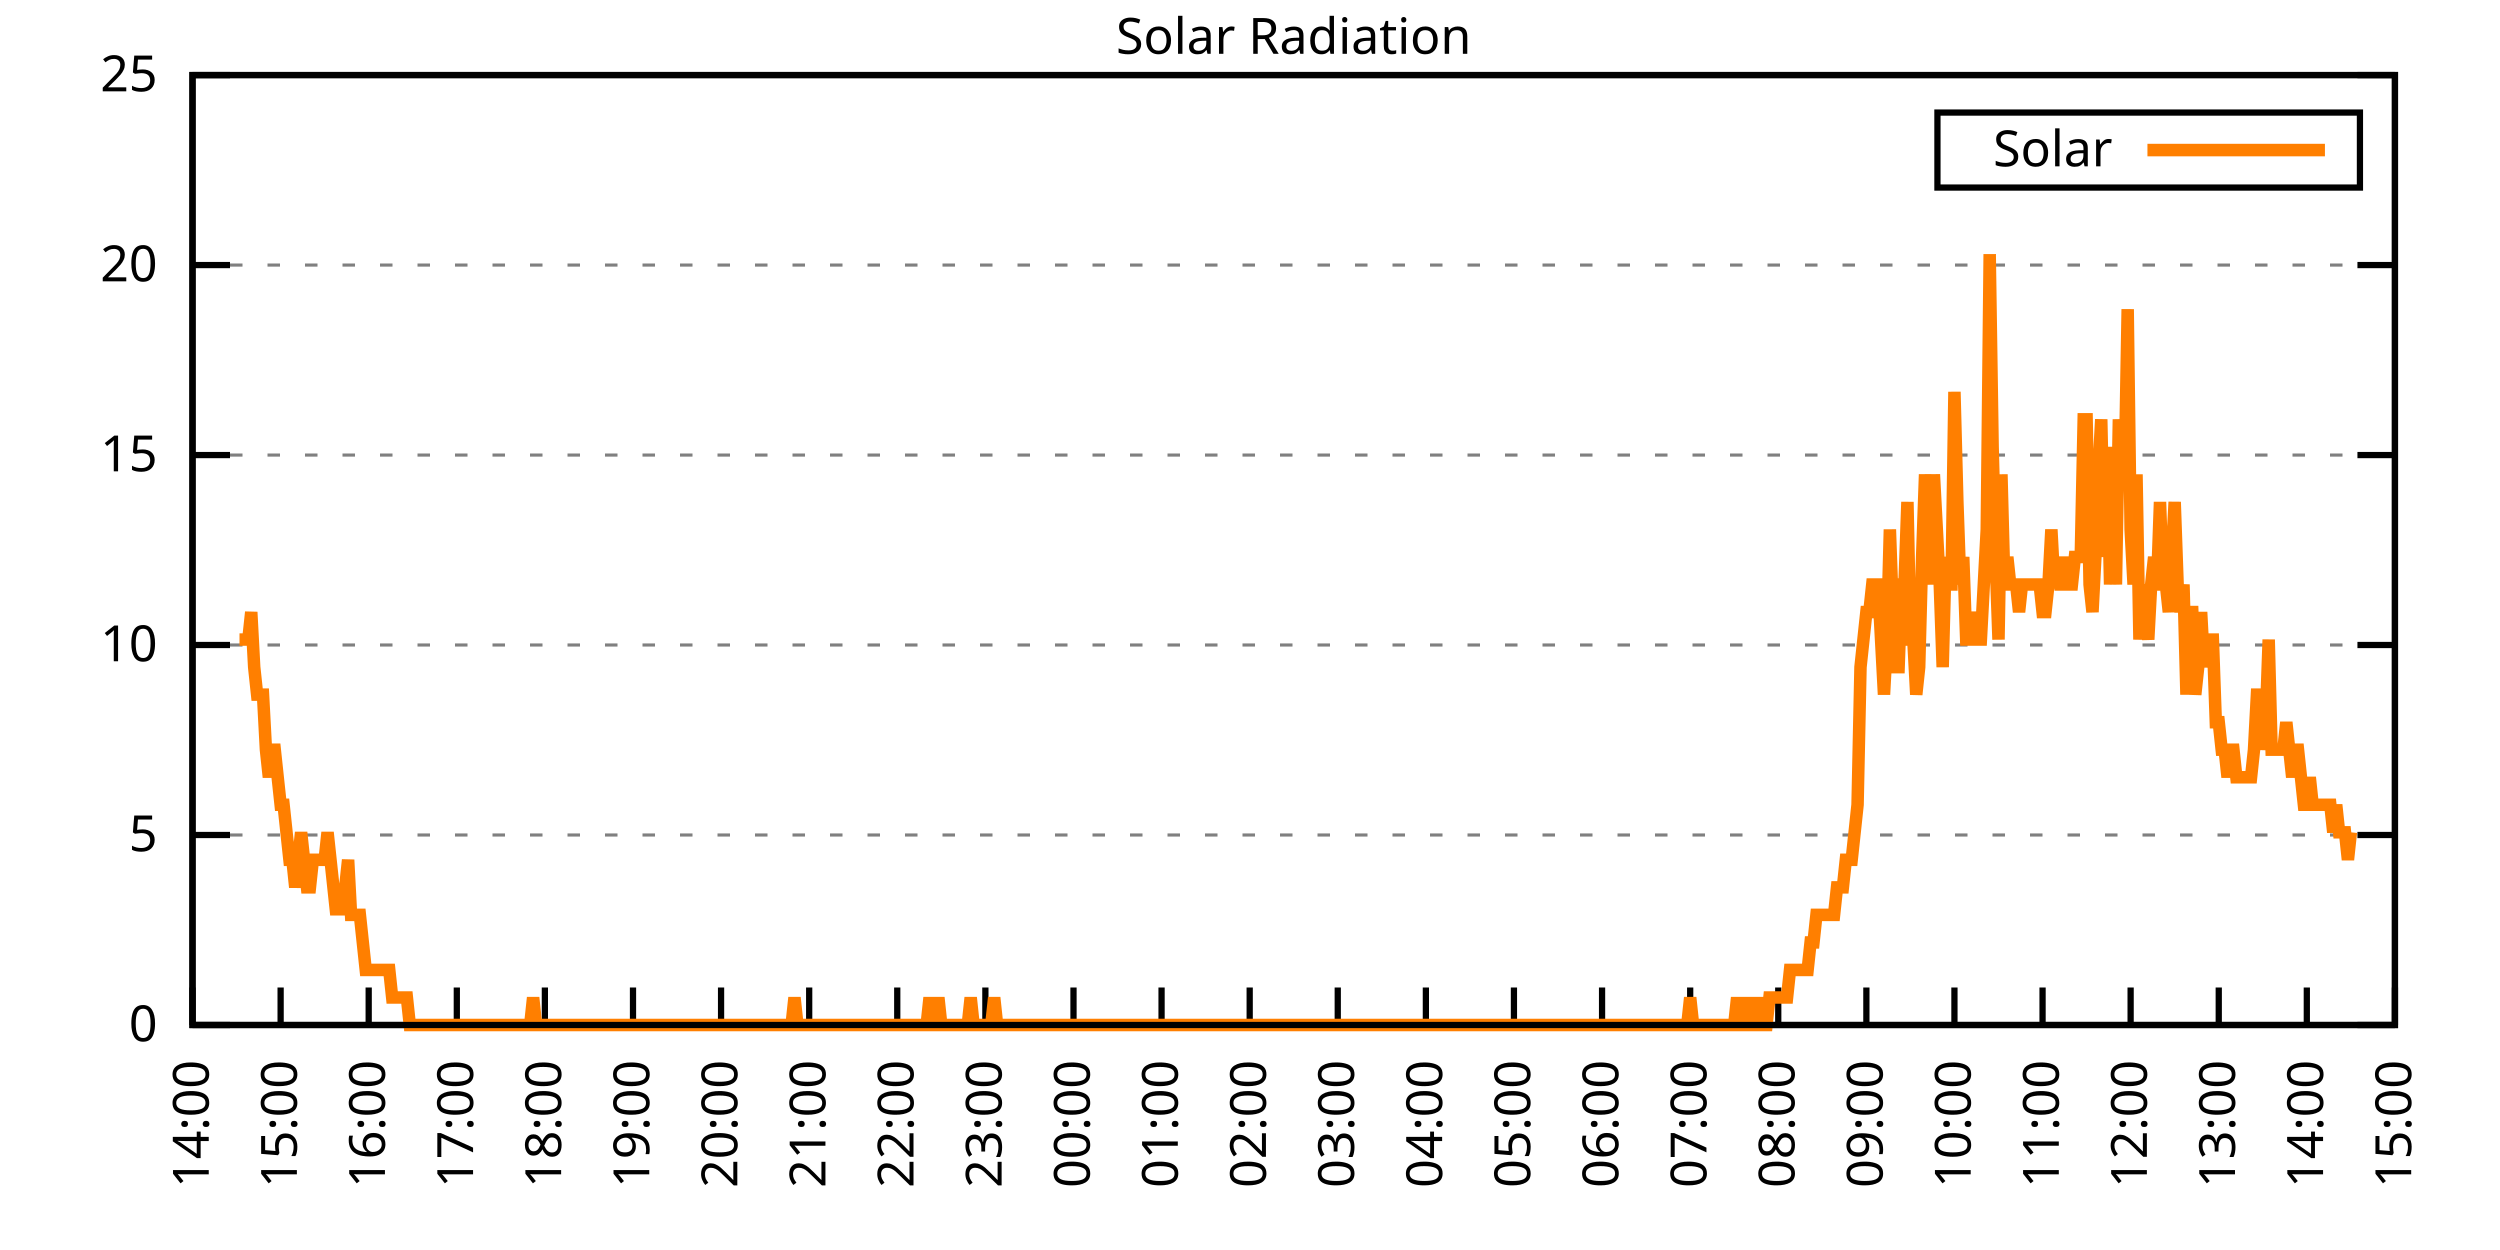
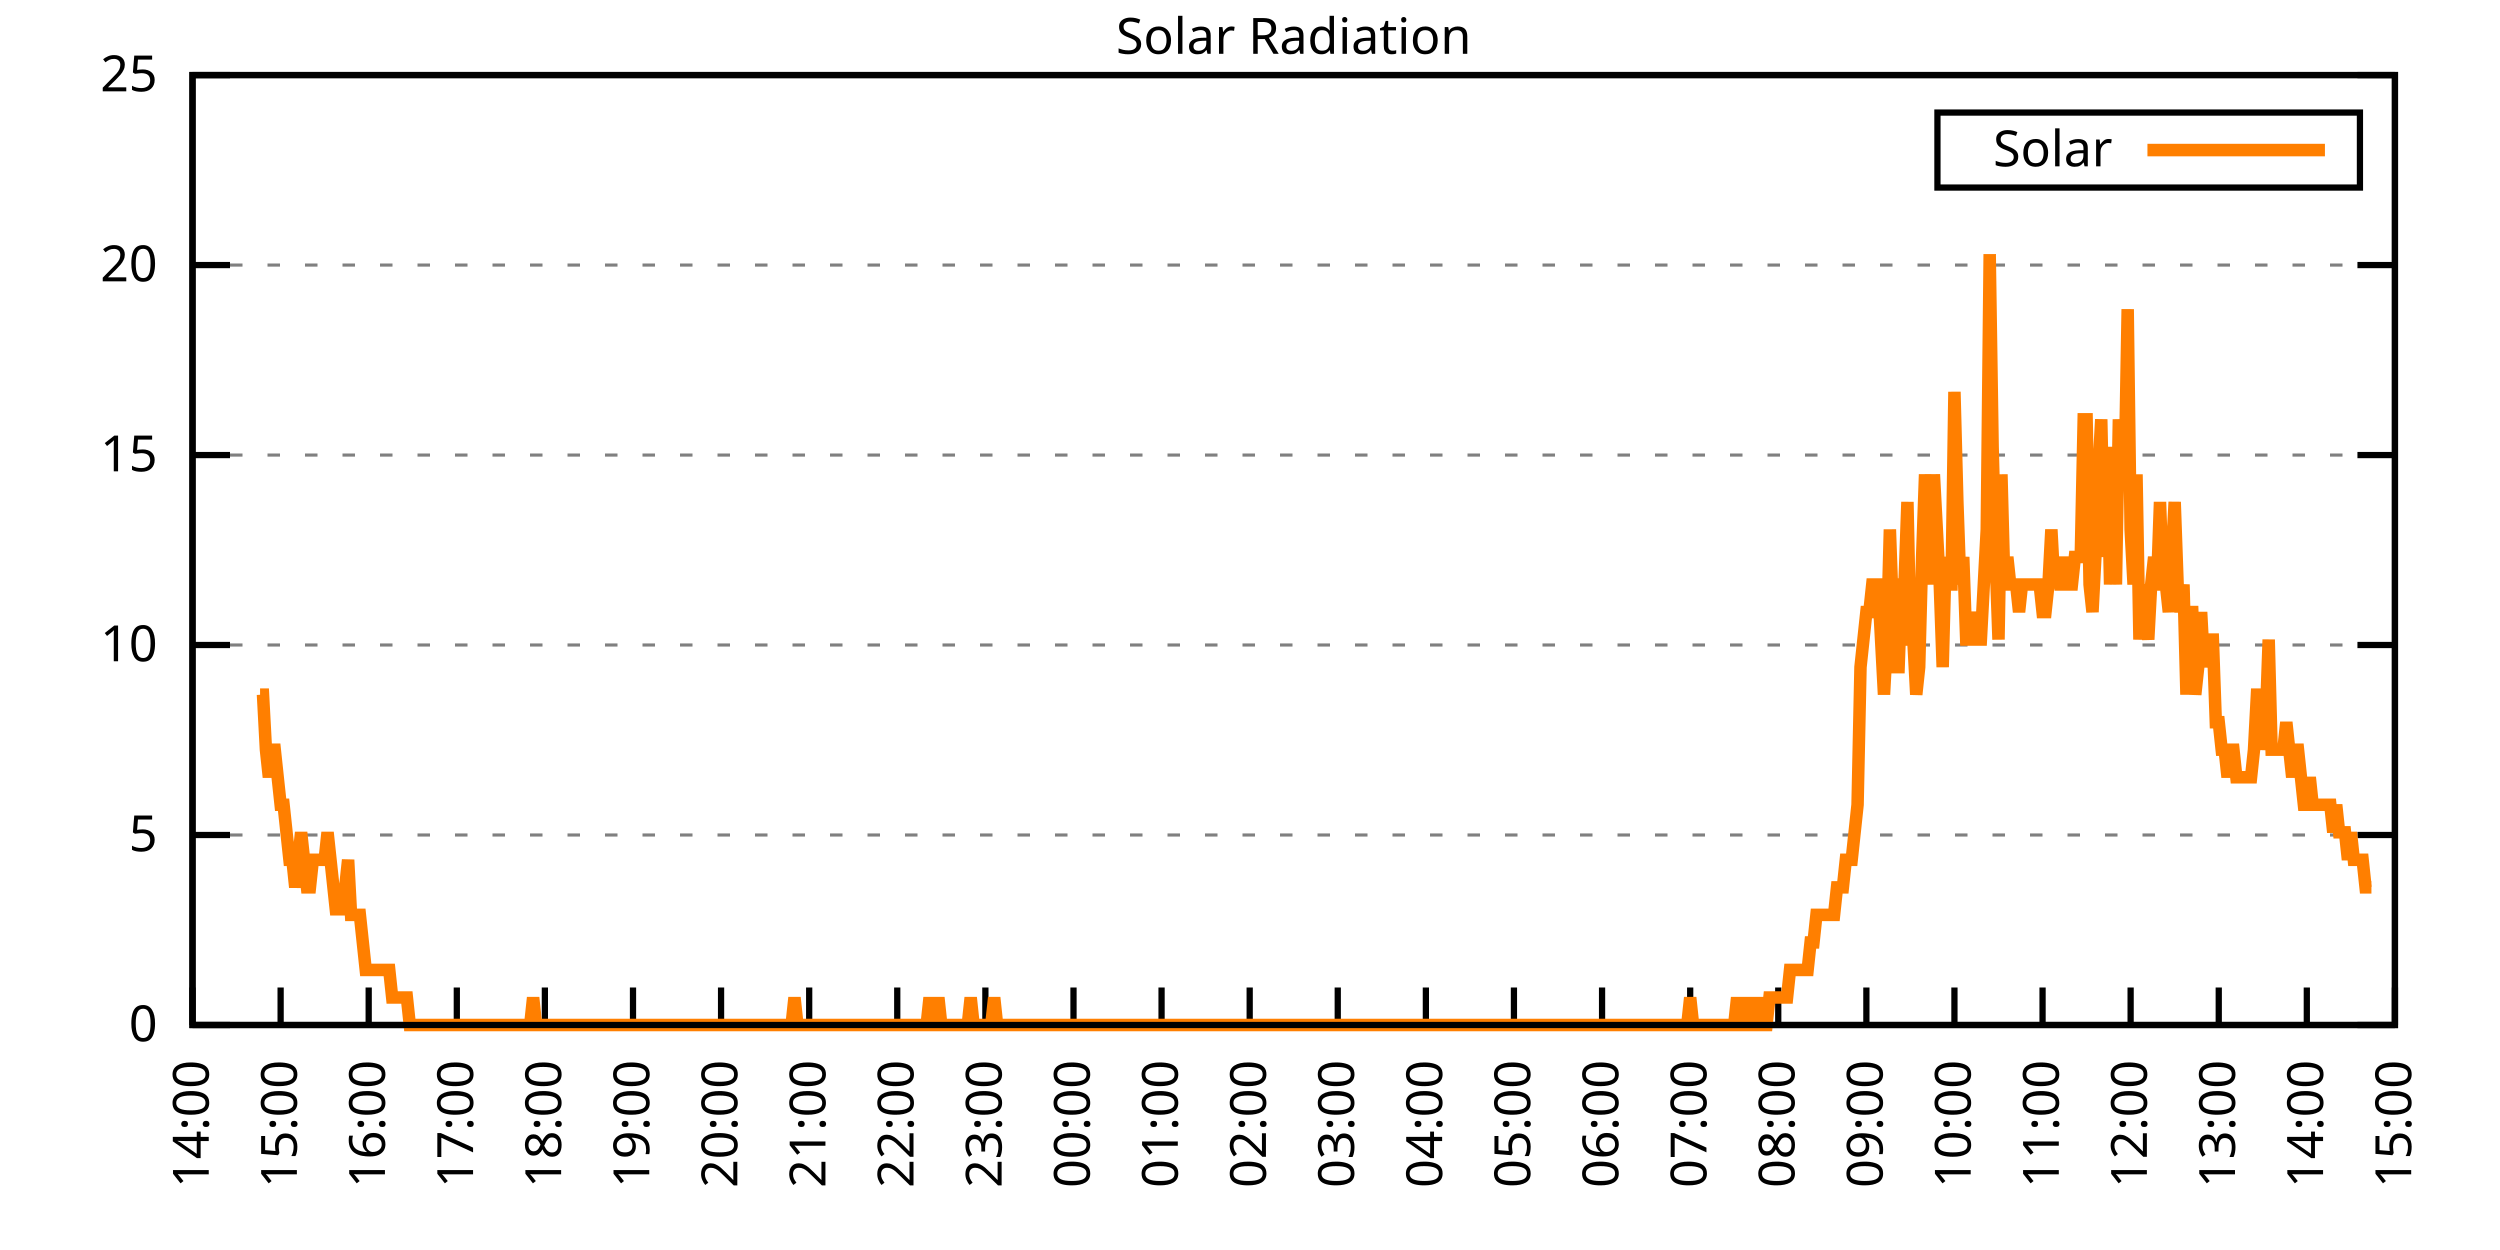
<svg xmlns="http://www.w3.org/2000/svg" xmlns:xlink="http://www.w3.org/1999/xlink" width="400" height="200" viewBox="0 0 400 200">
  <g id="gnuplot_canvas">
    <rect x="0" y="0" width="400" height="200" fill="none" />
    <defs>
      <circle id="gpDot" r="0.5" stroke-width="0.5" stroke="currentColor" />
      <path id="gpPt0" stroke-width="0.333" stroke="currentColor" d="M-1,0 h2 M0,-1 v2" />
      <path id="gpPt1" stroke-width="0.333" stroke="currentColor" d="M-1,-1 L1,1 M1,-1 L-1,1" />
      <path id="gpPt2" stroke-width="0.333" stroke="currentColor" d="M-1,0 L1,0 M0,-1 L0,1 M-1,-1 L1,1 M-1,1 L1,-1" />
      <rect id="gpPt3" stroke-width="0.333" stroke="currentColor" x="-1" y="-1" width="2" height="2" />
      <rect id="gpPt4" stroke-width="0.333" stroke="currentColor" fill="currentColor" x="-1" y="-1" width="2" height="2" />
      <circle id="gpPt5" stroke-width="0.333" stroke="currentColor" cx="0" cy="0" r="1" />
      <use xlink:href="#gpPt5" id="gpPt6" fill="currentColor" stroke="none" />
      <path id="gpPt7" stroke-width="0.333" stroke="currentColor" d="M0,-1.33 L-1.33,0.67 L1.33,0.67 z" />
      <use xlink:href="#gpPt7" id="gpPt8" fill="currentColor" stroke="none" />
      <use xlink:href="#gpPt7" id="gpPt9" stroke="currentColor" transform="rotate(180)" />
      <use xlink:href="#gpPt9" id="gpPt10" fill="currentColor" stroke="none" />
      <use xlink:href="#gpPt3" id="gpPt11" stroke="currentColor" transform="rotate(45)" />
      <use xlink:href="#gpPt11" id="gpPt12" fill="currentColor" stroke="none" />
      <path id="gpPt13" stroke-width="0.333" stroke="currentColor" d="M0,1.330 L1.265,0.411 L0.782,-1.067 L-0.782,-1.076 L-1.265,0.411 z" />
      <use xlink:href="#gpPt13" id="gpPt14" fill="currentColor" stroke="none" />
      <filter id="textbox" filterUnits="objectBoundingBox" x="0" y="0" height="1" width="1">
        <feFlood flood-color="white" flood-opacity="1" result="bgnd" />
        <feComposite in="SourceGraphic" in2="bgnd" operator="atop" />
      </filter>
      <filter id="greybox" filterUnits="objectBoundingBox" x="0" y="0" height="1" width="1">
        <feFlood flood-color="lightgrey" flood-opacity="1" result="grey" />
        <feComposite in="SourceGraphic" in2="grey" operator="atop" />
      </filter>
    </defs>
    <g fill="none" color="white" stroke="currentColor" stroke-width="1.00" stroke-linecap="butt" stroke-linejoin="miter">
</g>
    <g fill="none" color="black" stroke="currentColor" stroke-width="1.00" stroke-linecap="butt" stroke-linejoin="miter">
      <g stroke="none" shape-rendering="crispEdges">
        <polygon fill="rgb(255, 255, 255)" points="30.80,164.00 383.18,164.00 383.18,12.02 30.80,12.02 " />
      </g>
    </g>
    <g fill="none" color="black" stroke="currentColor" stroke-width="1.00" stroke-linecap="butt" stroke-linejoin="miter">
</g>
    <g fill="none" color="black" stroke="black" stroke-width="0.50" stroke-linecap="butt" stroke-linejoin="miter">
</g>
    <g fill="none" color="gray" stroke="currentColor" stroke-width="0.50" stroke-linecap="butt" stroke-linejoin="miter">
      <path stroke="gray" stroke-dasharray="2,4" class="gridline" d="M30.80,164.00 L383.19,164.00  " />
    </g>
    <g fill="none" color="gray" stroke="gray" stroke-width="1.00" stroke-linecap="butt" stroke-linejoin="miter">
</g>
    <g fill="none" color="black" stroke="currentColor" stroke-width="1.00" stroke-linecap="butt" stroke-linejoin="miter">
      <path stroke="black" d="M30.80,164.00 L36.80,164.00 M383.19,164.00 L377.19,164.00  " />
      <g transform="translate(25.20,166.60)" stroke="none" fill="black" font-family="Sans" font-size="8.00" text-anchor="end">
        <text>
          <tspan font-family="Sans"> 0</tspan>
        </text>
      </g>
    </g>
    <g fill="none" color="black" stroke="currentColor" stroke-width="1.00" stroke-linecap="butt" stroke-linejoin="miter">
</g>
    <g fill="none" color="black" stroke="black" stroke-width="0.50" stroke-linecap="butt" stroke-linejoin="miter">
</g>
    <g fill="none" color="gray" stroke="currentColor" stroke-width="0.50" stroke-linecap="butt" stroke-linejoin="miter">
      <path stroke="gray" stroke-dasharray="2,4" class="gridline" d="M30.80,133.60 L383.19,133.60  " />
    </g>
    <g fill="none" color="gray" stroke="gray" stroke-width="1.00" stroke-linecap="butt" stroke-linejoin="miter">
</g>
    <g fill="none" color="black" stroke="currentColor" stroke-width="1.00" stroke-linecap="butt" stroke-linejoin="miter">
      <path stroke="black" d="M30.80,133.60 L36.80,133.60 M383.19,133.60 L377.19,133.60  " />
      <g transform="translate(25.20,136.20)" stroke="none" fill="black" font-family="Sans" font-size="8.00" text-anchor="end">
        <text>
          <tspan font-family="Sans"> 5</tspan>
        </text>
      </g>
    </g>
    <g fill="none" color="black" stroke="currentColor" stroke-width="1.00" stroke-linecap="butt" stroke-linejoin="miter">
</g>
    <g fill="none" color="black" stroke="black" stroke-width="0.50" stroke-linecap="butt" stroke-linejoin="miter">
</g>
    <g fill="none" color="gray" stroke="currentColor" stroke-width="0.50" stroke-linecap="butt" stroke-linejoin="miter">
      <path stroke="gray" stroke-dasharray="2,4" class="gridline" d="M30.80,103.20 L383.19,103.20  " />
    </g>
    <g fill="none" color="gray" stroke="gray" stroke-width="1.00" stroke-linecap="butt" stroke-linejoin="miter">
</g>
    <g fill="none" color="black" stroke="currentColor" stroke-width="1.00" stroke-linecap="butt" stroke-linejoin="miter">
      <path stroke="black" d="M30.80,103.20 L36.80,103.20 M383.19,103.20 L377.19,103.20  " />
      <g transform="translate(25.20,105.80)" stroke="none" fill="black" font-family="Sans" font-size="8.00" text-anchor="end">
        <text>
          <tspan font-family="Sans"> 10</tspan>
        </text>
      </g>
    </g>
    <g fill="none" color="black" stroke="currentColor" stroke-width="1.00" stroke-linecap="butt" stroke-linejoin="miter">
</g>
    <g fill="none" color="black" stroke="black" stroke-width="0.50" stroke-linecap="butt" stroke-linejoin="miter">
</g>
    <g fill="none" color="gray" stroke="currentColor" stroke-width="0.50" stroke-linecap="butt" stroke-linejoin="miter">
      <path stroke="gray" stroke-dasharray="2,4" class="gridline" d="M30.80,72.81 L383.19,72.81  " />
    </g>
    <g fill="none" color="gray" stroke="gray" stroke-width="1.00" stroke-linecap="butt" stroke-linejoin="miter">
</g>
    <g fill="none" color="black" stroke="currentColor" stroke-width="1.00" stroke-linecap="butt" stroke-linejoin="miter">
      <path stroke="black" d="M30.80,72.81 L36.80,72.81 M383.19,72.81 L377.19,72.81  " />
      <g transform="translate(25.20,75.41)" stroke="none" fill="black" font-family="Sans" font-size="8.00" text-anchor="end">
        <text>
          <tspan font-family="Sans"> 15</tspan>
        </text>
      </g>
    </g>
    <g fill="none" color="black" stroke="currentColor" stroke-width="1.00" stroke-linecap="butt" stroke-linejoin="miter">
</g>
    <g fill="none" color="black" stroke="black" stroke-width="0.50" stroke-linecap="butt" stroke-linejoin="miter">
</g>
    <g fill="none" color="gray" stroke="currentColor" stroke-width="0.50" stroke-linecap="butt" stroke-linejoin="miter">
      <path stroke="gray" stroke-dasharray="2,4" class="gridline" d="M30.80,42.41 L383.19,42.41  " />
    </g>
    <g fill="none" color="gray" stroke="gray" stroke-width="1.00" stroke-linecap="butt" stroke-linejoin="miter">
</g>
    <g fill="none" color="black" stroke="currentColor" stroke-width="1.00" stroke-linecap="butt" stroke-linejoin="miter">
      <path stroke="black" d="M30.80,42.41 L36.80,42.41 M383.19,42.41 L377.19,42.41  " />
      <g transform="translate(25.20,45.01)" stroke="none" fill="black" font-family="Sans" font-size="8.00" text-anchor="end">
        <text>
          <tspan font-family="Sans"> 20</tspan>
        </text>
      </g>
    </g>
    <g fill="none" color="black" stroke="currentColor" stroke-width="1.00" stroke-linecap="butt" stroke-linejoin="miter">
</g>
    <g fill="none" color="black" stroke="black" stroke-width="0.50" stroke-linecap="butt" stroke-linejoin="miter">
</g>
    <g fill="none" color="gray" stroke="currentColor" stroke-width="0.50" stroke-linecap="butt" stroke-linejoin="miter">
      <path stroke="gray" stroke-dasharray="2,4" class="gridline" d="M30.80,12.01 L383.19,12.01  " />
    </g>
    <g fill="none" color="gray" stroke="gray" stroke-width="1.00" stroke-linecap="butt" stroke-linejoin="miter">
</g>
    <g fill="none" color="black" stroke="currentColor" stroke-width="1.00" stroke-linecap="butt" stroke-linejoin="miter">
      <path stroke="black" d="M30.80,12.01 L36.80,12.01 M383.19,12.01 L377.19,12.01  " />
      <g transform="translate(25.20,14.61)" stroke="none" fill="black" font-family="Sans" font-size="8.00" text-anchor="end">
        <text>
          <tspan font-family="Sans"> 25</tspan>
        </text>
      </g>
    </g>
    <g fill="none" color="black" stroke="currentColor" stroke-width="1.00" stroke-linecap="butt" stroke-linejoin="miter">
      <path stroke="black" d="M30.80,164.00 L30.80,158.00  " />
      <g transform="translate(33.40,169.60) rotate(270.00)" stroke="none" fill="black" font-family="Sans" font-size="8.00" text-anchor="end">
        <text>
          <tspan font-family="Sans">14:00</tspan>
        </text>
      </g>
    </g>
    <g fill="none" color="black" stroke="currentColor" stroke-width="1.00" stroke-linecap="butt" stroke-linejoin="miter">
      <path stroke="black" d="M44.90,164.00 L44.90,158.00  " />
      <g transform="translate(47.50,169.60) rotate(270.00)" stroke="none" fill="black" font-family="Sans" font-size="8.00" text-anchor="end">
        <text>
          <tspan font-family="Sans">15:00</tspan>
        </text>
      </g>
    </g>
    <g fill="none" color="black" stroke="currentColor" stroke-width="1.00" stroke-linecap="butt" stroke-linejoin="miter">
      <path stroke="black" d="M58.99,164.00 L58.99,158.00  " />
      <g transform="translate(61.59,169.60) rotate(270.00)" stroke="none" fill="black" font-family="Sans" font-size="8.00" text-anchor="end">
        <text>
          <tspan font-family="Sans">16:00</tspan>
        </text>
      </g>
    </g>
    <g fill="none" color="black" stroke="currentColor" stroke-width="1.00" stroke-linecap="butt" stroke-linejoin="miter">
      <path stroke="black" d="M73.09,164.00 L73.09,158.00  " />
      <g transform="translate(75.69,169.60) rotate(270.00)" stroke="none" fill="black" font-family="Sans" font-size="8.00" text-anchor="end">
        <text>
          <tspan font-family="Sans">17:00</tspan>
        </text>
      </g>
    </g>
    <g fill="none" color="black" stroke="currentColor" stroke-width="1.00" stroke-linecap="butt" stroke-linejoin="miter">
      <path stroke="black" d="M87.18,164.00 L87.18,158.00  " />
      <g transform="translate(89.78,169.60) rotate(270.00)" stroke="none" fill="black" font-family="Sans" font-size="8.00" text-anchor="end">
        <text>
          <tspan font-family="Sans">18:00</tspan>
        </text>
      </g>
    </g>
    <g fill="none" color="black" stroke="currentColor" stroke-width="1.00" stroke-linecap="butt" stroke-linejoin="miter">
      <path stroke="black" d="M101.28,164.00 L101.28,158.00  " />
      <g transform="translate(103.88,169.60) rotate(270.00)" stroke="none" fill="black" font-family="Sans" font-size="8.00" text-anchor="end">
        <text>
          <tspan font-family="Sans">19:00</tspan>
        </text>
      </g>
    </g>
    <g fill="none" color="black" stroke="currentColor" stroke-width="1.00" stroke-linecap="butt" stroke-linejoin="miter">
      <path stroke="black" d="M115.37,164.00 L115.37,158.00  " />
      <g transform="translate(117.97,169.60) rotate(270.00)" stroke="none" fill="black" font-family="Sans" font-size="8.00" text-anchor="end">
        <text>
          <tspan font-family="Sans">20:00</tspan>
        </text>
      </g>
    </g>
    <g fill="none" color="black" stroke="currentColor" stroke-width="1.00" stroke-linecap="butt" stroke-linejoin="miter">
      <path stroke="black" d="M129.47,164.00 L129.47,158.00  " />
      <g transform="translate(132.07,169.60) rotate(270.00)" stroke="none" fill="black" font-family="Sans" font-size="8.00" text-anchor="end">
        <text>
          <tspan font-family="Sans">21:00</tspan>
        </text>
      </g>
    </g>
    <g fill="none" color="black" stroke="currentColor" stroke-width="1.00" stroke-linecap="butt" stroke-linejoin="miter">
      <path stroke="black" d="M143.56,164.00 L143.56,158.00  " />
      <g transform="translate(146.16,169.60) rotate(270.00)" stroke="none" fill="black" font-family="Sans" font-size="8.00" text-anchor="end">
        <text>
          <tspan font-family="Sans">22:00</tspan>
        </text>
      </g>
    </g>
    <g fill="none" color="black" stroke="currentColor" stroke-width="1.00" stroke-linecap="butt" stroke-linejoin="miter">
      <path stroke="black" d="M157.66,164.00 L157.66,158.00  " />
      <g transform="translate(160.26,169.60) rotate(270.00)" stroke="none" fill="black" font-family="Sans" font-size="8.00" text-anchor="end">
        <text>
          <tspan font-family="Sans">23:00</tspan>
        </text>
      </g>
    </g>
    <g fill="none" color="black" stroke="currentColor" stroke-width="1.00" stroke-linecap="butt" stroke-linejoin="miter">
      <path stroke="black" d="M171.76,164.00 L171.76,158.00  " />
      <g transform="translate(174.36,169.60) rotate(270.00)" stroke="none" fill="black" font-family="Sans" font-size="8.00" text-anchor="end">
        <text>
          <tspan font-family="Sans">00:00</tspan>
        </text>
      </g>
    </g>
    <g fill="none" color="black" stroke="currentColor" stroke-width="1.00" stroke-linecap="butt" stroke-linejoin="miter">
      <path stroke="black" d="M185.85,164.00 L185.85,158.00  " />
      <g transform="translate(188.45,169.60) rotate(270.00)" stroke="none" fill="black" font-family="Sans" font-size="8.00" text-anchor="end">
        <text>
          <tspan font-family="Sans">01:00</tspan>
        </text>
      </g>
    </g>
    <g fill="none" color="black" stroke="currentColor" stroke-width="1.00" stroke-linecap="butt" stroke-linejoin="miter">
      <path stroke="black" d="M199.95,164.00 L199.95,158.00  " />
      <g transform="translate(202.55,169.60) rotate(270.00)" stroke="none" fill="black" font-family="Sans" font-size="8.00" text-anchor="end">
        <text>
          <tspan font-family="Sans">02:00</tspan>
        </text>
      </g>
    </g>
    <g fill="none" color="black" stroke="currentColor" stroke-width="1.00" stroke-linecap="butt" stroke-linejoin="miter">
      <path stroke="black" d="M214.04,164.00 L214.04,158.00  " />
      <g transform="translate(216.64,169.60) rotate(270.00)" stroke="none" fill="black" font-family="Sans" font-size="8.00" text-anchor="end">
        <text>
          <tspan font-family="Sans">03:00</tspan>
        </text>
      </g>
    </g>
    <g fill="none" color="black" stroke="currentColor" stroke-width="1.00" stroke-linecap="butt" stroke-linejoin="miter">
      <path stroke="black" d="M228.14,164.00 L228.14,158.00  " />
      <g transform="translate(230.74,169.60) rotate(270.00)" stroke="none" fill="black" font-family="Sans" font-size="8.00" text-anchor="end">
        <text>
          <tspan font-family="Sans">04:00</tspan>
        </text>
      </g>
    </g>
    <g fill="none" color="black" stroke="currentColor" stroke-width="1.00" stroke-linecap="butt" stroke-linejoin="miter">
      <path stroke="black" d="M242.23,164.00 L242.23,158.00  " />
      <g transform="translate(244.83,169.60) rotate(270.00)" stroke="none" fill="black" font-family="Sans" font-size="8.00" text-anchor="end">
        <text>
          <tspan font-family="Sans">05:00</tspan>
        </text>
      </g>
    </g>
    <g fill="none" color="black" stroke="currentColor" stroke-width="1.00" stroke-linecap="butt" stroke-linejoin="miter">
      <path stroke="black" d="M256.33,164.00 L256.33,158.00  " />
      <g transform="translate(258.93,169.60) rotate(270.00)" stroke="none" fill="black" font-family="Sans" font-size="8.00" text-anchor="end">
        <text>
          <tspan font-family="Sans">06:00</tspan>
        </text>
      </g>
    </g>
    <g fill="none" color="black" stroke="currentColor" stroke-width="1.00" stroke-linecap="butt" stroke-linejoin="miter">
      <path stroke="black" d="M270.43,164.00 L270.43,158.00  " />
      <g transform="translate(273.03,169.60) rotate(270.00)" stroke="none" fill="black" font-family="Sans" font-size="8.00" text-anchor="end">
        <text>
          <tspan font-family="Sans">07:00</tspan>
        </text>
      </g>
    </g>
    <g fill="none" color="black" stroke="currentColor" stroke-width="1.00" stroke-linecap="butt" stroke-linejoin="miter">
      <path stroke="black" d="M284.52,164.00 L284.52,158.00  " />
      <g transform="translate(287.12,169.60) rotate(270.00)" stroke="none" fill="black" font-family="Sans" font-size="8.00" text-anchor="end">
        <text>
          <tspan font-family="Sans">08:00</tspan>
        </text>
      </g>
    </g>
    <g fill="none" color="black" stroke="currentColor" stroke-width="1.00" stroke-linecap="butt" stroke-linejoin="miter">
      <path stroke="black" d="M298.62,164.00 L298.62,158.00  " />
      <g transform="translate(301.22,169.60) rotate(270.00)" stroke="none" fill="black" font-family="Sans" font-size="8.00" text-anchor="end">
        <text>
          <tspan font-family="Sans">09:00</tspan>
        </text>
      </g>
    </g>
    <g fill="none" color="black" stroke="currentColor" stroke-width="1.00" stroke-linecap="butt" stroke-linejoin="miter">
      <path stroke="black" d="M312.71,164.00 L312.71,158.00  " />
      <g transform="translate(315.31,169.60) rotate(270.00)" stroke="none" fill="black" font-family="Sans" font-size="8.00" text-anchor="end">
        <text>
          <tspan font-family="Sans">10:00</tspan>
        </text>
      </g>
    </g>
    <g fill="none" color="black" stroke="currentColor" stroke-width="1.00" stroke-linecap="butt" stroke-linejoin="miter">
      <path stroke="black" d="M326.81,164.00 L326.81,158.00  " />
      <g transform="translate(329.41,169.60) rotate(270.00)" stroke="none" fill="black" font-family="Sans" font-size="8.00" text-anchor="end">
        <text>
          <tspan font-family="Sans">11:00</tspan>
        </text>
      </g>
    </g>
    <g fill="none" color="black" stroke="currentColor" stroke-width="1.00" stroke-linecap="butt" stroke-linejoin="miter">
      <path stroke="black" d="M340.90,164.00 L340.90,158.00  " />
      <g transform="translate(343.50,169.60) rotate(270.00)" stroke="none" fill="black" font-family="Sans" font-size="8.00" text-anchor="end">
        <text>
          <tspan font-family="Sans">12:00</tspan>
        </text>
      </g>
    </g>
    <g fill="none" color="black" stroke="currentColor" stroke-width="1.00" stroke-linecap="butt" stroke-linejoin="miter">
      <path stroke="black" d="M355.00,164.00 L355.00,158.00  " />
      <g transform="translate(357.60,169.60) rotate(270.00)" stroke="none" fill="black" font-family="Sans" font-size="8.00" text-anchor="end">
        <text>
          <tspan font-family="Sans">13:00</tspan>
        </text>
      </g>
    </g>
    <g fill="none" color="black" stroke="currentColor" stroke-width="1.00" stroke-linecap="butt" stroke-linejoin="miter">
      <path stroke="black" d="M369.09,164.00 L369.09,158.00  " />
      <g transform="translate(371.69,169.60) rotate(270.00)" stroke="none" fill="black" font-family="Sans" font-size="8.00" text-anchor="end">
        <text>
          <tspan font-family="Sans">14:00</tspan>
        </text>
      </g>
    </g>
    <g fill="none" color="black" stroke="currentColor" stroke-width="1.00" stroke-linecap="butt" stroke-linejoin="miter">
      <path stroke="black" d="M383.19,164.00 L383.19,158.00  " />
      <g transform="translate(385.79,169.60) rotate(270.00)" stroke="none" fill="black" font-family="Sans" font-size="8.00" text-anchor="end">
        <text>
          <tspan font-family="Sans">15:00</tspan>
        </text>
      </g>
    </g>
    <g fill="none" color="black" stroke="currentColor" stroke-width="1.00" stroke-linecap="butt" stroke-linejoin="miter">
</g>
    <g fill="none" color="black" stroke="currentColor" stroke-width="1.00" stroke-linecap="butt" stroke-linejoin="miter">
      <path stroke="black" d="M30.80,12.01 L30.80,164.00 L383.19,164.00 L383.19,12.01 L30.80,12.01 Z  " />
    </g>
    <g fill="none" color="black" stroke="currentColor" stroke-width="1.00" stroke-linecap="butt" stroke-linejoin="miter">
</g>
    <g fill="none" color="black" stroke="currentColor" stroke-width="1.00" stroke-linecap="butt" stroke-linejoin="miter">
      <path stroke="black" d="M309.99,30.01 L309.99,18.01 L377.59,18.01 L377.59,30.01 L309.99,30.01 Z  " />
    </g>
    <g id="Solar_Radiation_plot_1">
      <g fill="none" color="white" stroke="black" stroke-width="2.00" stroke-linecap="butt" stroke-linejoin="miter">
</g>
      <g fill="none" color="black" stroke="currentColor" stroke-width="2.00" stroke-linecap="butt" stroke-linejoin="miter">
        <g transform="translate(337.99,26.61)" stroke="none" fill="black" font-family="Sans" font-size="8.00" text-anchor="end">
          <text>
            <tspan font-family="Sans">Solar</tspan>
          </text>
        </g>
      </g>
      <g fill="none" color="black" stroke="currentColor" stroke-width="2.00" stroke-linecap="butt" stroke-linejoin="miter">
-         <path stroke="rgb(255, 127,   0)" d="M343.59,24.01 L371.99,24.01 M38.32,102.33 L38.79,102.33 L39.26,102.33 L39.73,102.33 L40.20,97.93 L40.67,106.74   L41.14,111.14 L41.61,111.14 L42.08,111.14 L42.55,119.95 L43.02,124.36 L43.49,119.95 L43.96,119.95 L44.43,124.36   L44.90,128.76 L45.37,128.76 L45.84,133.17 L46.31,137.57 L46.78,137.57 L47.24,141.98 L47.71,137.57 L48.18,133.17   L48.65,137.57 L49.12,141.98 L49.59,141.98 L50.06,137.57 L50.53,137.57 L51.00,137.57 L51.47,137.57 L51.94,137.57   L52.41,133.17 L52.88,137.57 L53.35,141.98 L53.82,146.38 L54.29,141.98 L54.76,146.38 L55.23,141.98 L55.70,137.57   L56.17,146.38 L56.64,146.38 L57.11,146.38 L57.58,146.38 L58.05,150.79 L58.52,155.19 L58.99,155.19 L59.46,155.19   L59.93,155.19 L60.40,155.19 L60.87,155.19 L61.34,155.19 L61.81,155.19 L62.28,155.19 L62.75,159.60 L63.22,159.60   L63.69,159.60 L64.16,159.60 L64.63,159.60 L65.10,159.60 L65.57,164.00 L66.04,164.00 L66.51,164.00 L66.98,164.00   L67.45,164.00 L67.92,164.00 L68.39,164.00 L68.86,164.00 L69.33,164.00 L69.80,164.00 L70.27,164.00 L70.74,164.00   L71.21,164.00 L71.68,164.00 L72.15,164.00 L72.62,164.00 L73.09,164.00 L73.56,164.00 L74.03,164.00 L74.50,164.00   L74.97,164.00 L75.44,164.00 L75.91,164.00 L76.38,164.00 L76.85,164.00 L77.32,164.00 L77.79,164.00 L78.26,164.00   L78.73,164.00 L79.19,164.00 L79.66,164.00 L80.13,164.00 L80.60,164.00 L81.07,164.00 L81.54,164.00 L82.01,164.00   L82.48,164.00 L82.95,164.00 L83.42,164.00 L83.89,164.00 L84.36,164.00 L84.83,164.00 L85.30,159.60 L85.77,164.00   L86.24,164.00 L86.71,164.00 L87.18,164.00 L87.65,164.00 L88.12,164.00 L88.59,164.00 L89.06,164.00 L89.53,164.00   L90.00,164.00 L90.47,164.00 L90.94,164.00 L91.41,164.00 L91.88,164.00 L92.35,164.00 L92.82,164.00 L93.29,164.00   L93.76,164.00 L94.23,164.00 L94.70,164.00 L95.17,164.00 L95.64,164.00 L96.11,164.00 L96.58,164.00 L97.05,164.00   L97.52,164.00 L97.99,164.00 L98.46,164.00 L98.93,164.00 L99.40,164.00 L99.87,164.00 L100.34,164.00 L100.81,164.00   L101.28,164.00 L101.75,164.00 L102.22,164.00 L102.69,164.00 L103.16,164.00 L103.63,164.00 L104.10,164.00 L104.57,164.00   L105.04,164.00 L105.51,164.00 L105.98,164.00 L106.45,164.00 L106.92,164.00 L107.39,164.00 L107.86,164.00 L108.33,164.00   L108.80,164.00 L109.27,164.00 L109.74,164.00 L110.21,164.00 L110.68,164.00 L111.14,164.00 L111.61,164.00 L112.08,164.00   L112.55,164.00 L113.02,164.00 L113.49,164.00 L113.96,164.00 L114.43,164.00 L114.90,164.00 L115.37,164.00 L115.84,164.00   L116.31,164.00 L116.78,164.00 L117.25,164.00 L117.72,164.00 L118.19,164.00 L118.66,164.00 L119.13,164.00 L119.60,164.00   L120.07,164.00 L120.54,164.00 L121.01,164.00 L121.48,164.00 L121.95,164.00 L122.42,164.00 L122.89,164.00 L123.36,164.00   L123.83,164.00 L124.30,164.00 L124.77,164.00 L125.24,164.00 L125.71,164.00 L126.18,164.00 L126.65,164.00 L127.12,159.60   L127.59,164.00 L128.06,164.00 L128.53,164.00 L129.00,164.00 L129.47,164.00 L129.94,164.00 L130.41,164.00 L130.88,164.00   L131.35,164.00 L131.82,164.00 L132.29,164.00 L132.76,164.00 L133.23,164.00 L133.70,164.00 L134.17,164.00 L134.64,164.00   L135.11,164.00 L135.58,164.00 L136.05,164.00 L136.52,164.00 L136.99,164.00 L137.46,164.00 L137.93,164.00 L138.40,164.00   L138.87,164.00 L139.34,164.00 L139.81,164.00 L140.28,164.00 L140.75,164.00 L141.22,164.00 L141.69,164.00 L142.16,164.00   L142.63,164.00 L143.09,164.00 L143.56,164.00 L144.03,164.00 L144.50,164.00 L144.97,164.00 L145.44,164.00 L145.91,164.00   L146.38,164.00 L146.85,164.00 L147.32,164.00 L147.79,164.00 L148.26,164.00 L148.73,159.60 L149.20,164.00 L149.67,164.00   L150.14,159.60 L150.61,164.00 L151.08,164.00 L151.55,164.00 L152.02,164.00 L152.49,164.00 L152.96,164.00 L153.43,164.00   L153.90,164.00 L154.37,164.00 L154.84,164.00 L155.31,159.60 L155.78,164.00 L156.25,164.00 L156.72,164.00 L157.19,164.00   L157.66,164.00 L158.13,164.00 L158.60,164.00 L159.07,159.60 L159.54,164.00 L160.01,164.00 L160.48,164.00 L160.95,164.00   L161.42,164.00 L161.89,164.00 L162.36,164.00 L162.83,164.00 L163.30,164.00 L163.77,164.00 L164.24,164.00 L164.71,164.00   L165.18,164.00 L165.65,164.00 L166.12,164.00 L166.59,164.00 L167.06,164.00 L167.53,164.00 L168.00,164.00 L168.47,164.00   L168.94,164.00 L169.41,164.00 L169.88,164.00 L170.35,164.00 L170.82,164.00 L171.29,164.00 L171.76,164.00 L172.23,164.00   L172.70,164.00 L173.17,164.00 L173.64,164.00 L174.11,164.00 L174.58,164.00 L175.04,164.00 L175.51,164.00 L175.98,164.00   L176.45,164.00 L176.92,164.00 L177.39,164.00 L177.86,164.00 L178.33,164.00 L178.80,164.00 L179.27,164.00 L179.74,164.00   L180.21,164.00 L180.68,164.00 L181.15,164.00 L181.62,164.00 L182.09,164.00 L182.56,164.00 L183.03,164.00 L183.50,164.00   L183.97,164.00 L184.44,164.00 L184.91,164.00 L185.38,164.00 L185.85,164.00 L186.32,164.00 L186.79,164.00 L187.26,164.00   L187.73,164.00 L188.20,164.00 L188.67,164.00 L189.14,164.00 L189.61,164.00 L190.08,164.00 L190.55,164.00 L191.02,164.00   L191.49,164.00 L191.96,164.00 L192.43,164.00 L192.90,164.00 L193.37,164.00 L193.84,164.00 L194.31,164.00 L194.78,164.00   L195.25,164.00 L195.72,164.00 L196.19,164.00 L196.66,164.00 L197.13,164.00 L197.60,164.00 L198.07,164.00 L198.54,164.00   L199.01,164.00 L199.48,164.00 L199.95,164.00 L200.42,164.00 L200.89,164.00 L201.36,164.00 L201.83,164.00 L202.30,164.00   L202.77,164.00 L203.24,164.00 L203.71,164.00 L204.18,164.00 L204.65,164.00 L205.12,164.00 L205.59,164.00 L206.06,164.00   L206.53,164.00 L207.00,164.00 L207.46,164.00 L207.93,164.00 L208.40,164.00 L208.87,164.00 L209.34,164.00 L209.81,164.00   L210.28,164.00 L210.75,164.00 L211.22,164.00 L211.69,164.00 L212.16,164.00 L212.63,164.00 L213.10,164.00 L213.57,164.00   L214.04,164.00 L214.51,164.00 L214.98,164.00 L215.45,164.00 L215.92,164.00 L216.39,164.00 L216.86,164.00 L217.33,164.00   L217.80,164.00 L218.27,164.00 L218.74,164.00 L219.21,164.00 L219.68,164.00 L220.15,164.00 L220.62,164.00 L221.09,164.00   L221.56,164.00 L222.03,164.00 L222.50,164.00 L222.97,164.00 L223.44,164.00 L223.91,164.00 L224.38,164.00 L224.85,164.00   L225.32,164.00 L225.79,164.00 L226.26,164.00 L226.73,164.00 L227.20,164.00 L227.67,164.00 L228.14,164.00 L228.61,164.00   L229.08,164.00 L229.55,164.00 L230.02,164.00 L230.49,164.00 L230.96,164.00 L231.43,164.00 L231.90,164.00 L232.37,164.00   L232.84,164.00 L233.31,164.00 L233.78,164.00 L234.25,164.00 L234.72,164.00 L235.19,164.00 L235.66,164.00 L236.13,164.00   L236.60,164.00 L237.07,164.00 L237.54,164.00 L238.01,164.00 L238.48,164.00 L238.95,164.00 L239.41,164.00 L239.88,164.00   L240.35,164.00 L240.82,164.00 L241.29,164.00 L241.76,164.00 L242.23,164.00 L242.70,164.00 L243.17,164.00 L243.64,164.00   L244.11,164.00 L244.58,164.00 L245.05,164.00 L245.52,164.00 L245.99,164.00 L246.46,164.00 L246.93,164.00 L247.40,164.00   L247.87,164.00 L248.34,164.00 L248.81,164.00 L249.28,164.00 L249.75,164.00 L250.22,164.00 L250.69,164.00 L251.16,164.00   L251.63,164.00 L252.10,164.00 L252.57,164.00 L253.04,164.00 L253.51,164.00 L253.98,164.00 L254.45,164.00 L254.92,164.00   L255.39,164.00 L255.86,164.00 L256.33,164.00 L256.80,164.00 L257.27,164.00 L257.74,164.00 L258.21,164.00 L258.68,164.00   L259.15,164.00 L259.62,164.00 L260.09,164.00 L260.56,164.00 L261.03,164.00 L261.50,164.00 L261.97,164.00 L262.44,164.00   L262.91,164.00 L263.38,164.00 L263.85,164.00 L264.32,164.00 L264.79,164.00 L265.26,164.00 L265.73,164.00 L266.20,164.00   L266.67,164.00 L267.14,164.00 L267.61,164.00 L268.08,164.00 L268.55,164.00 L269.02,164.00 L269.49,164.00 L269.96,164.00   L270.43,159.60 L270.90,164.00 L271.36,164.00 L271.83,164.00 L272.30,164.00 L272.77,164.00 L273.24,164.00 L273.71,164.00   L274.18,164.00 L274.65,164.00 L275.12,164.00 L275.59,164.00 L276.06,164.00 L276.53,164.00 L277.00,164.00 L277.47,164.00   L277.94,159.60 L278.41,164.00 L278.88,164.00 L279.35,164.00 L279.82,159.60 L280.29,164.00 L280.76,164.00 L281.23,159.60   L281.70,164.00 L282.17,164.00 L282.64,164.00 L283.11,159.60 L283.58,159.60 L284.05,159.60 L284.52,159.60 L284.99,159.60   L285.46,159.60 L285.93,159.60 L286.40,155.19 L286.87,155.19 L287.34,155.19 L287.81,155.19 L288.28,155.19 L288.75,155.19   L289.22,155.19 L289.69,150.79 L290.16,150.79 L290.63,146.38 L291.10,146.38 L291.57,146.38 L292.04,146.38 L292.51,146.38   L292.98,146.38 L293.45,146.38 L293.92,141.98 L294.39,141.98 L294.86,141.98 L295.33,137.57 L295.80,137.57 L296.27,137.57   L296.74,133.17 L297.21,128.76 L297.68,106.74 L298.15,102.33 L298.62,97.93 L299.09,97.93 L299.56,93.52 L300.03,93.52   L300.50,93.52 L300.97,102.33 L301.44,111.14 L301.91,102.33 L302.38,84.71 L302.85,97.93 L303.31,106.74 L303.78,106.74   L304.25,93.52 L304.72,93.52 L305.19,80.31 L305.66,102.33 L306.13,102.33 L306.60,111.14 L307.07,106.74 L307.54,89.12   L308.01,75.90 L308.48,84.71 L308.95,93.52 L309.42,75.90 L309.89,84.71 L310.36,93.52 L310.83,106.74 L311.30,89.12   L311.77,93.52 L312.24,93.52 L312.71,62.69 L313.18,80.31 L313.65,93.52 L314.12,89.12 L314.59,102.33 L315.06,102.33   L315.53,97.93 L316.00,102.33 L316.47,102.33 L316.94,102.33 L317.41,93.52 L317.88,84.71 L318.35,40.66 L318.82,71.50   L319.29,89.12 L319.76,102.33 L320.23,75.90 L320.70,93.52 L321.17,89.12 L321.64,93.52 L322.11,93.52 L322.58,93.52   L323.05,97.93 L323.52,93.52 L323.99,93.52 L324.46,93.52 L324.93,93.52 L325.40,93.52 L325.87,93.52 L326.34,93.52   L326.81,97.93 L327.28,97.93 L327.75,93.52 L328.22,84.71 L328.69,93.52 L329.16,89.12 L329.63,93.52 L330.10,93.52   L330.57,89.12 L331.04,93.52 L331.51,93.52 L331.98,89.12 L332.45,89.12 L332.92,89.12 L333.39,67.09 L333.86,67.09   L334.33,93.52 L334.80,97.93 L335.26,89.12 L335.73,75.90 L336.20,67.09 L336.67,89.12 L337.14,71.50 L337.61,93.52   L338.08,80.31 L338.55,93.52 L339.02,67.09 L339.49,75.90 L339.96,75.90 L340.43,49.47 L340.90,84.71 L341.37,93.52   L341.84,75.90 L342.31,102.33 L342.78,93.52 L343.25,97.93 L343.72,102.33 L344.19,93.52 L344.66,89.12 L345.13,93.52   L345.60,80.31 L346.07,93.52 L346.54,93.52 L347.01,97.93 L347.48,89.12 L347.95,80.31 L348.42,93.52 L348.89,97.93   L349.36,93.52 L349.83,111.14 L350.30,97.93 L350.77,97.93 L351.24,111.14 L351.71,106.74 L352.18,97.93 L352.65,106.74   L353.12,102.33 L353.59,102.33 L354.06,102.33 L354.53,115.55 L355.00,115.55 L355.47,119.95 L355.94,119.95 L356.41,124.36   L356.88,119.95 L357.35,119.95 L357.82,124.36 L358.29,124.36 L358.76,124.36 L359.23,124.36 L359.70,124.36 L360.17,124.36   L360.64,119.95 L361.11,111.14 L361.58,111.14 L362.05,119.95 L362.52,115.55 L362.99,102.33 L363.46,119.95 L363.93,119.95   L364.40,119.95 L364.87,119.95 L365.34,119.95 L365.81,115.55 L366.28,119.95 L366.75,124.36 L367.21,119.95 L367.68,119.95   L368.15,124.36 L368.62,128.76 L369.09,128.76 L369.56,124.36 L370.03,128.76 L370.50,128.76 L370.97,128.76 L371.44,128.76   L371.91,128.76 L372.38,128.76 L372.85,128.76 L373.32,133.17 L373.79,128.76 L374.26,133.17 L374.73,133.17 L375.20,133.17   L375.67,137.57 L376.14,133.17  " />
+         <path stroke="rgb(255, 127,   0)" d="M343.59,24.01 L371.99,24.01 M41.61,111.14 L42.08,111.14 L42.55,119.95 L43.02,124.36 L43.49,119.95 L43.96,119.95   L44.43,124.36 L44.90,128.76 L45.37,128.76 L45.84,133.17 L46.31,137.57 L46.78,137.57 L47.24,141.98 L47.71,137.57   L48.18,133.17 L48.65,137.57 L49.12,141.98 L49.59,141.98 L50.06,137.57 L50.53,137.57 L51.00,137.57 L51.47,137.57   L51.94,137.57 L52.41,133.17 L52.88,137.57 L53.35,141.98 L53.82,146.38 L54.29,141.98 L54.76,146.38 L55.23,141.98   L55.70,137.57 L56.17,146.38 L56.64,146.38 L57.11,146.38 L57.58,146.38 L58.05,150.79 L58.52,155.19 L58.99,155.19   L59.46,155.19 L59.93,155.19 L60.40,155.19 L60.87,155.19 L61.34,155.19 L61.81,155.19 L62.28,155.19 L62.75,159.60   L63.22,159.60 L63.69,159.60 L64.16,159.60 L64.63,159.60 L65.10,159.60 L65.57,164.00 L66.04,164.00 L66.51,164.00   L66.98,164.00 L67.45,164.00 L67.92,164.00 L68.39,164.00 L68.86,164.00 L69.33,164.00 L69.80,164.00 L70.27,164.00   L70.74,164.00 L71.21,164.00 L71.68,164.00 L72.15,164.00 L72.62,164.00 L73.09,164.00 L73.56,164.00 L74.03,164.00   L74.50,164.00 L74.97,164.00 L75.44,164.00 L75.91,164.00 L76.38,164.00 L76.85,164.00 L77.32,164.00 L77.79,164.00   L78.26,164.00 L78.73,164.00 L79.19,164.00 L79.66,164.00 L80.13,164.00 L80.60,164.00 L81.07,164.00 L81.54,164.00   L82.01,164.00 L82.48,164.00 L82.95,164.00 L83.42,164.00 L83.89,164.00 L84.36,164.00 L84.83,164.00 L85.30,159.60   L85.77,164.00 L86.24,164.00 L86.71,164.00 L87.18,164.00 L87.65,164.00 L88.12,164.00 L88.59,164.00 L89.06,164.00   L89.53,164.00 L90.00,164.00 L90.47,164.00 L90.94,164.00 L91.41,164.00 L91.88,164.00 L92.35,164.00 L92.82,164.00   L93.29,164.00 L93.76,164.00 L94.23,164.00 L94.70,164.00 L95.17,164.00 L95.64,164.00 L96.11,164.00 L96.58,164.00   L97.05,164.00 L97.52,164.00 L97.99,164.00 L98.46,164.00 L98.93,164.00 L99.40,164.00 L99.87,164.00 L100.34,164.00   L100.81,164.00 L101.28,164.00 L101.75,164.00 L102.22,164.00 L102.69,164.00 L103.16,164.00 L103.63,164.00 L104.10,164.00   L104.57,164.00 L105.04,164.00 L105.51,164.00 L105.98,164.00 L106.45,164.00 L106.92,164.00 L107.39,164.00 L107.86,164.00   L108.33,164.00 L108.80,164.00 L109.27,164.00 L109.74,164.00 L110.21,164.00 L110.68,164.00 L111.14,164.00 L111.61,164.00   L112.08,164.00 L112.55,164.00 L113.02,164.00 L113.49,164.00 L113.96,164.00 L114.43,164.00 L114.90,164.00 L115.37,164.00   L115.84,164.00 L116.31,164.00 L116.78,164.00 L117.25,164.00 L117.72,164.00 L118.19,164.00 L118.66,164.00 L119.13,164.00   L119.60,164.00 L120.07,164.00 L120.54,164.00 L121.01,164.00 L121.48,164.00 L121.95,164.00 L122.42,164.00 L122.89,164.00   L123.36,164.00 L123.83,164.00 L124.30,164.00 L124.77,164.00 L125.24,164.00 L125.71,164.00 L126.18,164.00 L126.65,164.00   L127.12,159.60 L127.59,164.00 L128.06,164.00 L128.53,164.00 L129.00,164.00 L129.47,164.00 L129.94,164.00 L130.41,164.00   L130.88,164.00 L131.35,164.00 L131.82,164.00 L132.29,164.00 L132.76,164.00 L133.23,164.00 L133.70,164.00 L134.17,164.00   L134.64,164.00 L135.11,164.00 L135.58,164.00 L136.05,164.00 L136.52,164.00 L136.99,164.00 L137.46,164.00 L137.93,164.00   L138.40,164.00 L138.87,164.00 L139.34,164.00 L139.81,164.00 L140.28,164.00 L140.75,164.00 L141.22,164.00 L141.69,164.00   L142.16,164.00 L142.63,164.00 L143.09,164.00 L143.56,164.00 L144.03,164.00 L144.50,164.00 L144.97,164.00 L145.44,164.00   L145.91,164.00 L146.38,164.00 L146.85,164.00 L147.32,164.00 L147.79,164.00 L148.26,164.00 L148.73,159.60 L149.20,164.00   L149.67,164.00 L150.14,159.60 L150.61,164.00 L151.08,164.00 L151.55,164.00 L152.02,164.00 L152.49,164.00 L152.96,164.00   L153.43,164.00 L153.90,164.00 L154.37,164.00 L154.84,164.00 L155.31,159.60 L155.78,164.00 L156.25,164.00 L156.72,164.00   L157.19,164.00 L157.66,164.00 L158.13,164.00 L158.60,164.00 L159.07,159.60 L159.54,164.00 L160.01,164.00 L160.48,164.00   L160.95,164.00 L161.42,164.00 L161.89,164.00 L162.36,164.00 L162.83,164.00 L163.30,164.00 L163.77,164.00 L164.24,164.00   L164.71,164.00 L165.18,164.00 L165.65,164.00 L166.12,164.00 L166.59,164.00 L167.06,164.00 L167.53,164.00 L168.00,164.00   L168.47,164.00 L168.94,164.00 L169.41,164.00 L169.88,164.00 L170.35,164.00 L170.82,164.00 L171.29,164.00 L171.76,164.00   L172.23,164.00 L172.70,164.00 L173.17,164.00 L173.64,164.00 L174.11,164.00 L174.58,164.00 L175.04,164.00 L175.51,164.00   L175.98,164.00 L176.45,164.00 L176.92,164.00 L177.39,164.00 L177.86,164.00 L178.33,164.00 L178.80,164.00 L179.27,164.00   L179.74,164.00 L180.21,164.00 L180.68,164.00 L181.15,164.00 L181.62,164.00 L182.09,164.00 L182.56,164.00 L183.03,164.00   L183.50,164.00 L183.97,164.00 L184.44,164.00 L184.91,164.00 L185.38,164.00 L185.85,164.00 L186.32,164.00 L186.79,164.00   L187.26,164.00 L187.73,164.00 L188.20,164.00 L188.67,164.00 L189.14,164.00 L189.61,164.00 L190.08,164.00 L190.55,164.00   L191.02,164.00 L191.49,164.00 L191.96,164.00 L192.43,164.00 L192.90,164.00 L193.37,164.00 L193.84,164.00 L194.31,164.00   L194.78,164.00 L195.25,164.00 L195.72,164.00 L196.19,164.00 L196.66,164.00 L197.13,164.00 L197.60,164.00 L198.07,164.00   L198.54,164.00 L199.01,164.00 L199.48,164.00 L199.95,164.00 L200.42,164.00 L200.89,164.00 L201.36,164.00 L201.83,164.00   L202.30,164.00 L202.77,164.00 L203.24,164.00 L203.71,164.00 L204.18,164.00 L204.65,164.00 L205.12,164.00 L205.59,164.00   L206.06,164.00 L206.53,164.00 L207.00,164.00 L207.46,164.00 L207.93,164.00 L208.40,164.00 L208.87,164.00 L209.34,164.00   L209.81,164.00 L210.28,164.00 L210.75,164.00 L211.22,164.00 L211.69,164.00 L212.16,164.00 L212.63,164.00 L213.10,164.00   L213.57,164.00 L214.04,164.00 L214.51,164.00 L214.98,164.00 L215.45,164.00 L215.92,164.00 L216.39,164.00 L216.86,164.00   L217.33,164.00 L217.80,164.00 L218.27,164.00 L218.74,164.00 L219.21,164.00 L219.68,164.00 L220.15,164.00 L220.62,164.00   L221.09,164.00 L221.56,164.00 L222.03,164.00 L222.50,164.00 L222.97,164.00 L223.44,164.00 L223.91,164.00 L224.38,164.00   L224.85,164.00 L225.32,164.00 L225.79,164.00 L226.26,164.00 L226.73,164.00 L227.20,164.00 L227.67,164.00 L228.14,164.00   L228.61,164.00 L229.08,164.00 L229.55,164.00 L230.02,164.00 L230.49,164.00 L230.96,164.00 L231.43,164.00 L231.90,164.00   L232.37,164.00 L232.84,164.00 L233.31,164.00 L233.78,164.00 L234.25,164.00 L234.72,164.00 L235.19,164.00 L235.66,164.00   L236.13,164.00 L236.60,164.00 L237.07,164.00 L237.54,164.00 L238.01,164.00 L238.48,164.00 L238.95,164.00 L239.41,164.00   L239.88,164.00 L240.35,164.00 L240.82,164.00 L241.29,164.00 L241.76,164.00 L242.23,164.00 L242.70,164.00 L243.17,164.00   L243.64,164.00 L244.11,164.00 L244.58,164.00 L245.05,164.00 L245.52,164.00 L245.99,164.00 L246.46,164.00 L246.93,164.00   L247.40,164.00 L247.87,164.00 L248.34,164.00 L248.81,164.00 L249.28,164.00 L249.75,164.00 L250.22,164.00 L250.69,164.00   L251.16,164.00 L251.63,164.00 L252.10,164.00 L252.57,164.00 L253.04,164.00 L253.51,164.00 L253.98,164.00 L254.45,164.00   L254.92,164.00 L255.39,164.00 L255.86,164.00 L256.33,164.00 L256.80,164.00 L257.27,164.00 L257.74,164.00 L258.21,164.00   L258.68,164.00 L259.15,164.00 L259.62,164.00 L260.09,164.00 L260.56,164.00 L261.03,164.00 L261.50,164.00 L261.97,164.00   L262.44,164.00 L262.91,164.00 L263.38,164.00 L263.85,164.00 L264.32,164.00 L264.79,164.00 L265.26,164.00 L265.73,164.00   L266.20,164.00 L266.67,164.00 L267.14,164.00 L267.61,164.00 L268.08,164.00 L268.55,164.00 L269.02,164.00 L269.49,164.00   L269.96,164.00 L270.43,159.60 L270.90,164.00 L271.36,164.00 L271.83,164.00 L272.30,164.00 L272.77,164.00 L273.24,164.00   L273.71,164.00 L274.18,164.00 L274.65,164.00 L275.12,164.00 L275.59,164.00 L276.06,164.00 L276.53,164.00 L277.00,164.00   L277.47,164.00 L277.94,159.60 L278.41,164.00 L278.88,164.00 L279.35,164.00 L279.82,159.60 L280.29,164.00 L280.76,164.00   L281.23,159.60 L281.70,164.00 L282.17,164.00 L282.64,164.00 L283.11,159.60 L283.58,159.60 L284.05,159.60 L284.52,159.60   L284.99,159.60 L285.46,159.60 L285.93,159.60 L286.40,155.19 L286.87,155.19 L287.34,155.19 L287.81,155.19 L288.28,155.19   L288.75,155.19 L289.22,155.19 L289.69,150.79 L290.16,150.79 L290.63,146.38 L291.10,146.38 L291.57,146.38 L292.04,146.38   L292.51,146.38 L292.98,146.38 L293.45,146.38 L293.92,141.98 L294.39,141.98 L294.86,141.98 L295.33,137.57 L295.80,137.57   L296.27,137.57 L296.74,133.17 L297.21,128.76 L297.68,106.74 L298.15,102.33 L298.62,97.93 L299.09,97.93 L299.56,93.52   L300.03,93.52 L300.50,93.52 L300.97,102.33 L301.44,111.14 L301.91,102.33 L302.38,84.71 L302.85,97.93 L303.31,106.74   L303.78,106.74 L304.25,93.52 L304.72,93.52 L305.19,80.31 L305.66,102.33 L306.13,102.33 L306.60,111.14 L307.07,106.74   L307.54,89.12 L308.01,75.90 L308.48,84.71 L308.95,93.52 L309.42,75.90 L309.89,84.71 L310.36,93.52 L310.83,106.74   L311.30,89.12 L311.77,93.52 L312.24,93.52 L312.71,62.69 L313.18,80.31 L313.65,93.52 L314.12,89.12 L314.59,102.33   L315.06,102.33 L315.53,97.93 L316.00,102.33 L316.47,102.33 L316.94,102.33 L317.41,93.52 L317.88,84.71 L318.35,40.66   L318.82,71.50 L319.29,89.12 L319.76,102.33 L320.23,75.90 L320.70,93.52 L321.17,89.12 L321.64,93.52 L322.11,93.52   L322.58,93.52 L323.05,97.93 L323.52,93.52 L323.99,93.52 L324.46,93.52 L324.93,93.52 L325.40,93.52 L325.87,93.52   L326.34,93.52 L326.81,97.93 L327.28,97.93 L327.75,93.52 L328.22,84.71 L328.69,93.52 L329.16,89.12 L329.63,93.52   L330.10,93.52 L330.57,89.12 L331.04,93.52 L331.51,93.52 L331.98,89.12 L332.45,89.12 L332.92,89.12 L333.39,67.09   L333.86,67.09 L334.33,93.52 L334.80,97.93 L335.26,89.12 L335.73,75.90 L336.20,67.09 L336.67,89.12 L337.14,71.50   L337.61,93.52 L338.08,80.31 L338.55,93.52 L339.02,67.09 L339.49,75.90 L339.96,75.90 L340.43,49.47 L340.90,84.71   L341.37,93.52 L341.84,75.90 L342.31,102.33 L342.78,93.52 L343.25,97.93 L343.72,102.33 L344.19,93.52 L344.66,89.12   L345.13,93.52 L345.60,80.31 L346.07,93.52 L346.54,93.52 L347.01,97.93 L347.48,89.12 L347.95,80.31 L348.42,93.52   L348.89,97.93 L349.36,93.52 L349.83,111.14 L350.30,97.93 L350.77,97.93 L351.24,111.14 L351.71,106.74 L352.18,97.93   L352.65,106.74 L353.12,102.33 L353.59,102.33 L354.06,102.33 L354.53,115.55 L355.00,115.55 L355.47,119.95 L355.94,119.95   L356.41,124.36 L356.88,119.95 L357.35,119.95 L357.82,124.36 L358.29,124.36 L358.76,124.36 L359.23,124.36 L359.70,124.36   L360.17,124.36 L360.64,119.95 L361.11,111.14 L361.58,111.14 L362.05,119.95 L362.52,115.55 L362.99,102.33 L363.46,119.95   L363.93,119.95 L364.40,119.95 L364.87,119.95 L365.34,119.95 L365.81,115.55 L366.28,119.95 L366.75,124.36 L367.21,119.95   L367.68,119.95 L368.15,124.36 L368.62,128.76 L369.09,128.76 L369.56,124.36 L370.03,128.76 L370.50,128.76 L370.97,128.76   L371.44,128.76 L371.91,128.76 L372.38,128.76 L372.85,128.76 L373.32,133.17 L373.79,128.76 L374.26,133.17 L374.73,133.17   L375.20,133.17 L375.67,137.57 L376.14,133.17 L376.61,137.57 L377.08,137.57 L377.55,137.57 L378.02,137.57 L378.49,141.98   L378.96,141.98 L379.43,141.98  " />
      </g>
    </g>
    <g fill="none" color="black" stroke="currentColor" stroke-width="2.00" stroke-linecap="butt" stroke-linejoin="miter">
</g>
    <g fill="none" color="black" stroke="black" stroke-width="1.00" stroke-linecap="butt" stroke-linejoin="miter">
</g>
    <g fill="none" color="black" stroke="currentColor" stroke-width="1.00" stroke-linecap="butt" stroke-linejoin="miter">
      <path stroke="black" d="M30.80,12.01 L30.80,164.00 L383.19,164.00 L383.19,12.01 L30.80,12.01 Z  " />
      <g transform="translate(6.80,88.01) rotate(270.00)" stroke="none" fill="black" font-family="Sans" font-size="8.00" text-anchor="middle">
        <text />
      </g>
    </g>
    <g fill="none" color="black" stroke="currentColor" stroke-width="1.00" stroke-linecap="butt" stroke-linejoin="miter">
</g>
    <g fill="none" color="black" stroke="currentColor" stroke-width="1.00" stroke-linecap="butt" stroke-linejoin="miter">
      <g transform="translate(206.99,8.61)" stroke="none" fill="black" font-family="Sans" font-size="8.00" text-anchor="middle">
        <text>
          <tspan font-family="Sans">Solar Radiation</tspan>
        </text>
      </g>
    </g>
    <g fill="none" color="black" stroke="currentColor" stroke-width="1.00" stroke-linecap="butt" stroke-linejoin="miter">
</g>
  </g>
</svg>
